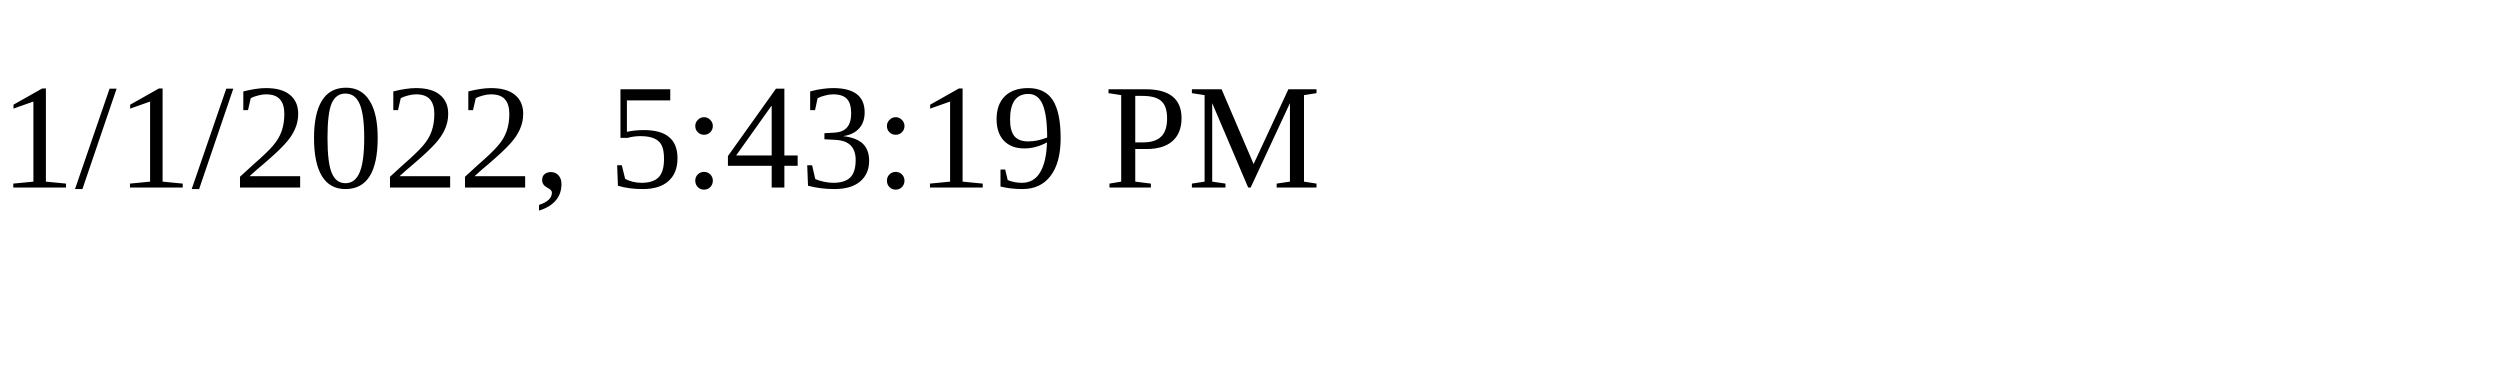
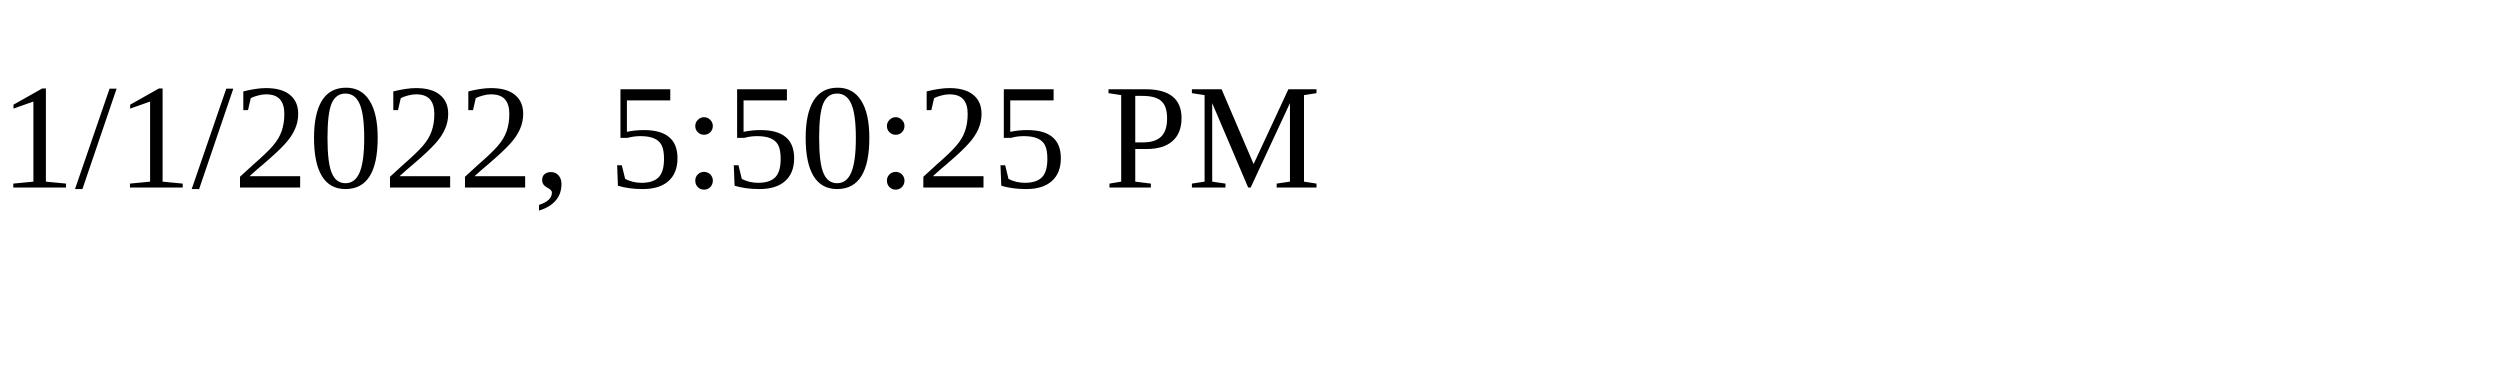
<svg xmlns="http://www.w3.org/2000/svg" height="30" width="200">
-   <text x="0" y="15">1/1/2022, 5:43:19 PM</text>
+   <text x="0" y="15">1/1/2022, 5:50:25 PM</text>
</svg>
